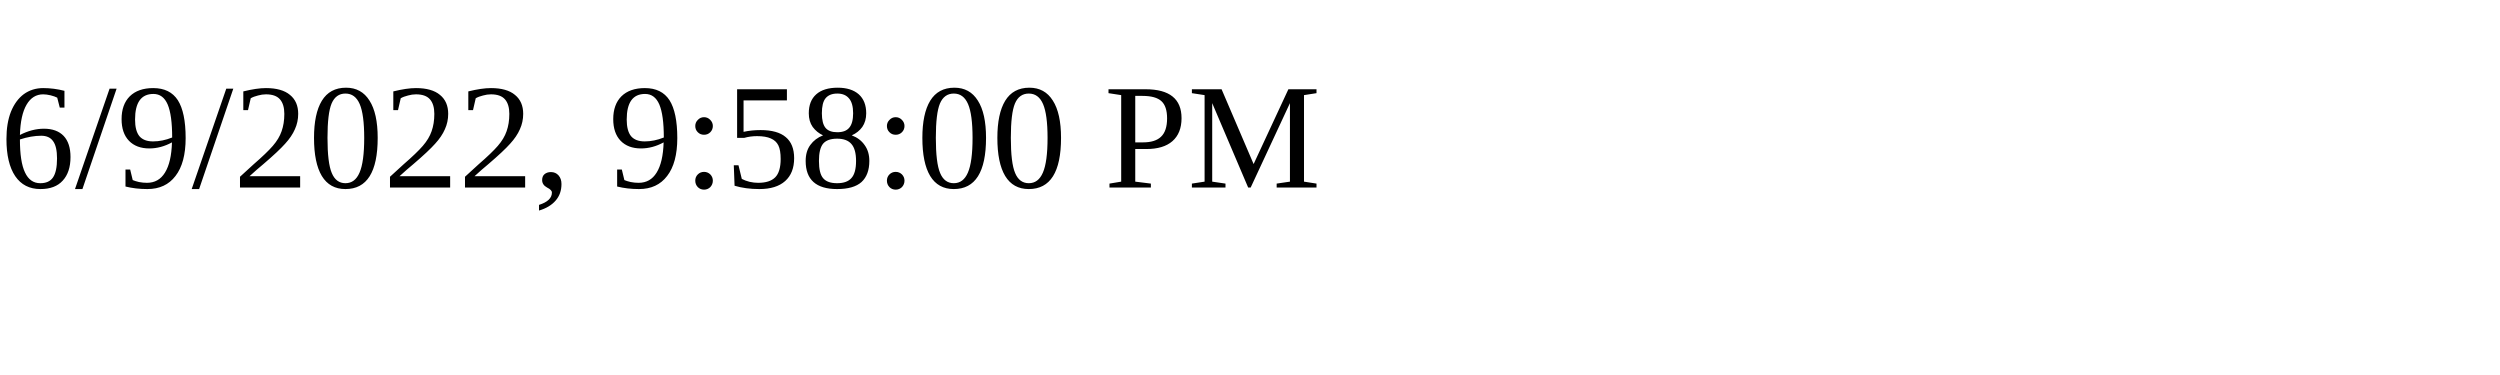
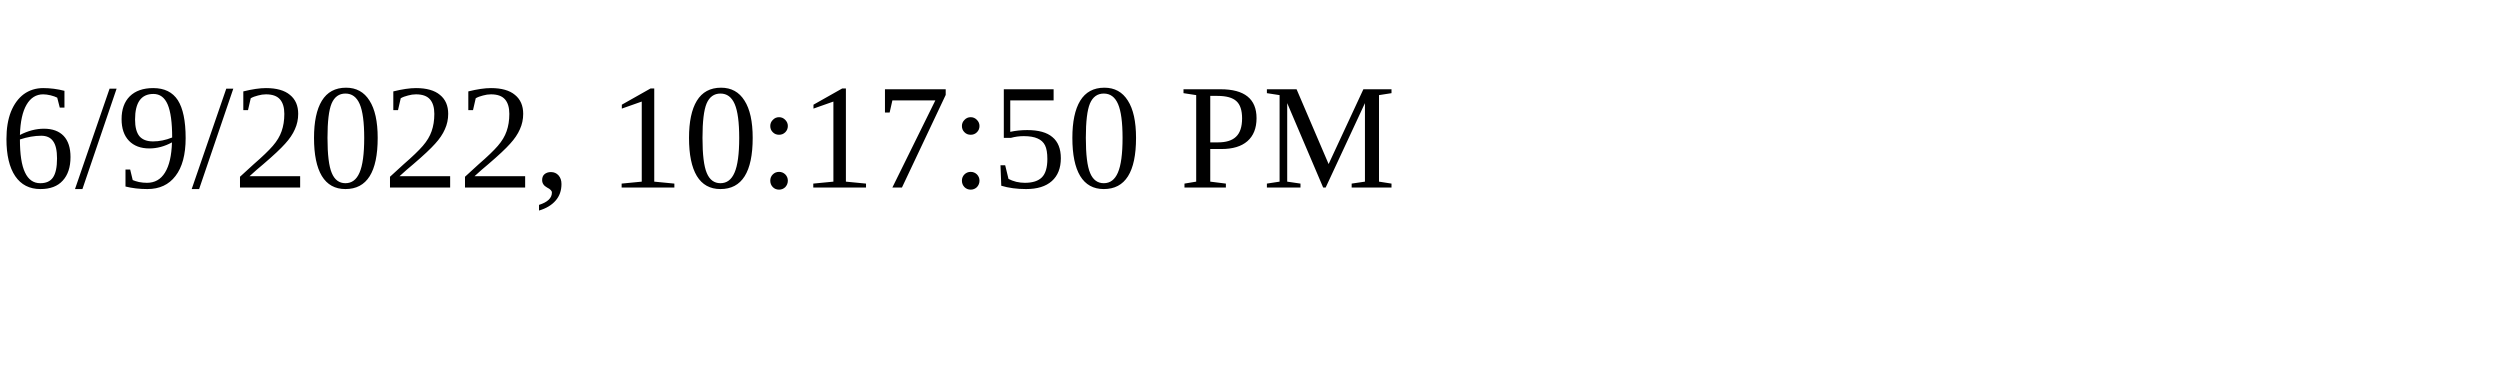
<svg xmlns="http://www.w3.org/2000/svg" height="30" width="200">
-   <text x="0" y="15">6/9/2022, 9:58:00 PM</text>
+   <text x="0" y="15">6/9/2022, 10:17:50 PM</text>
</svg>
